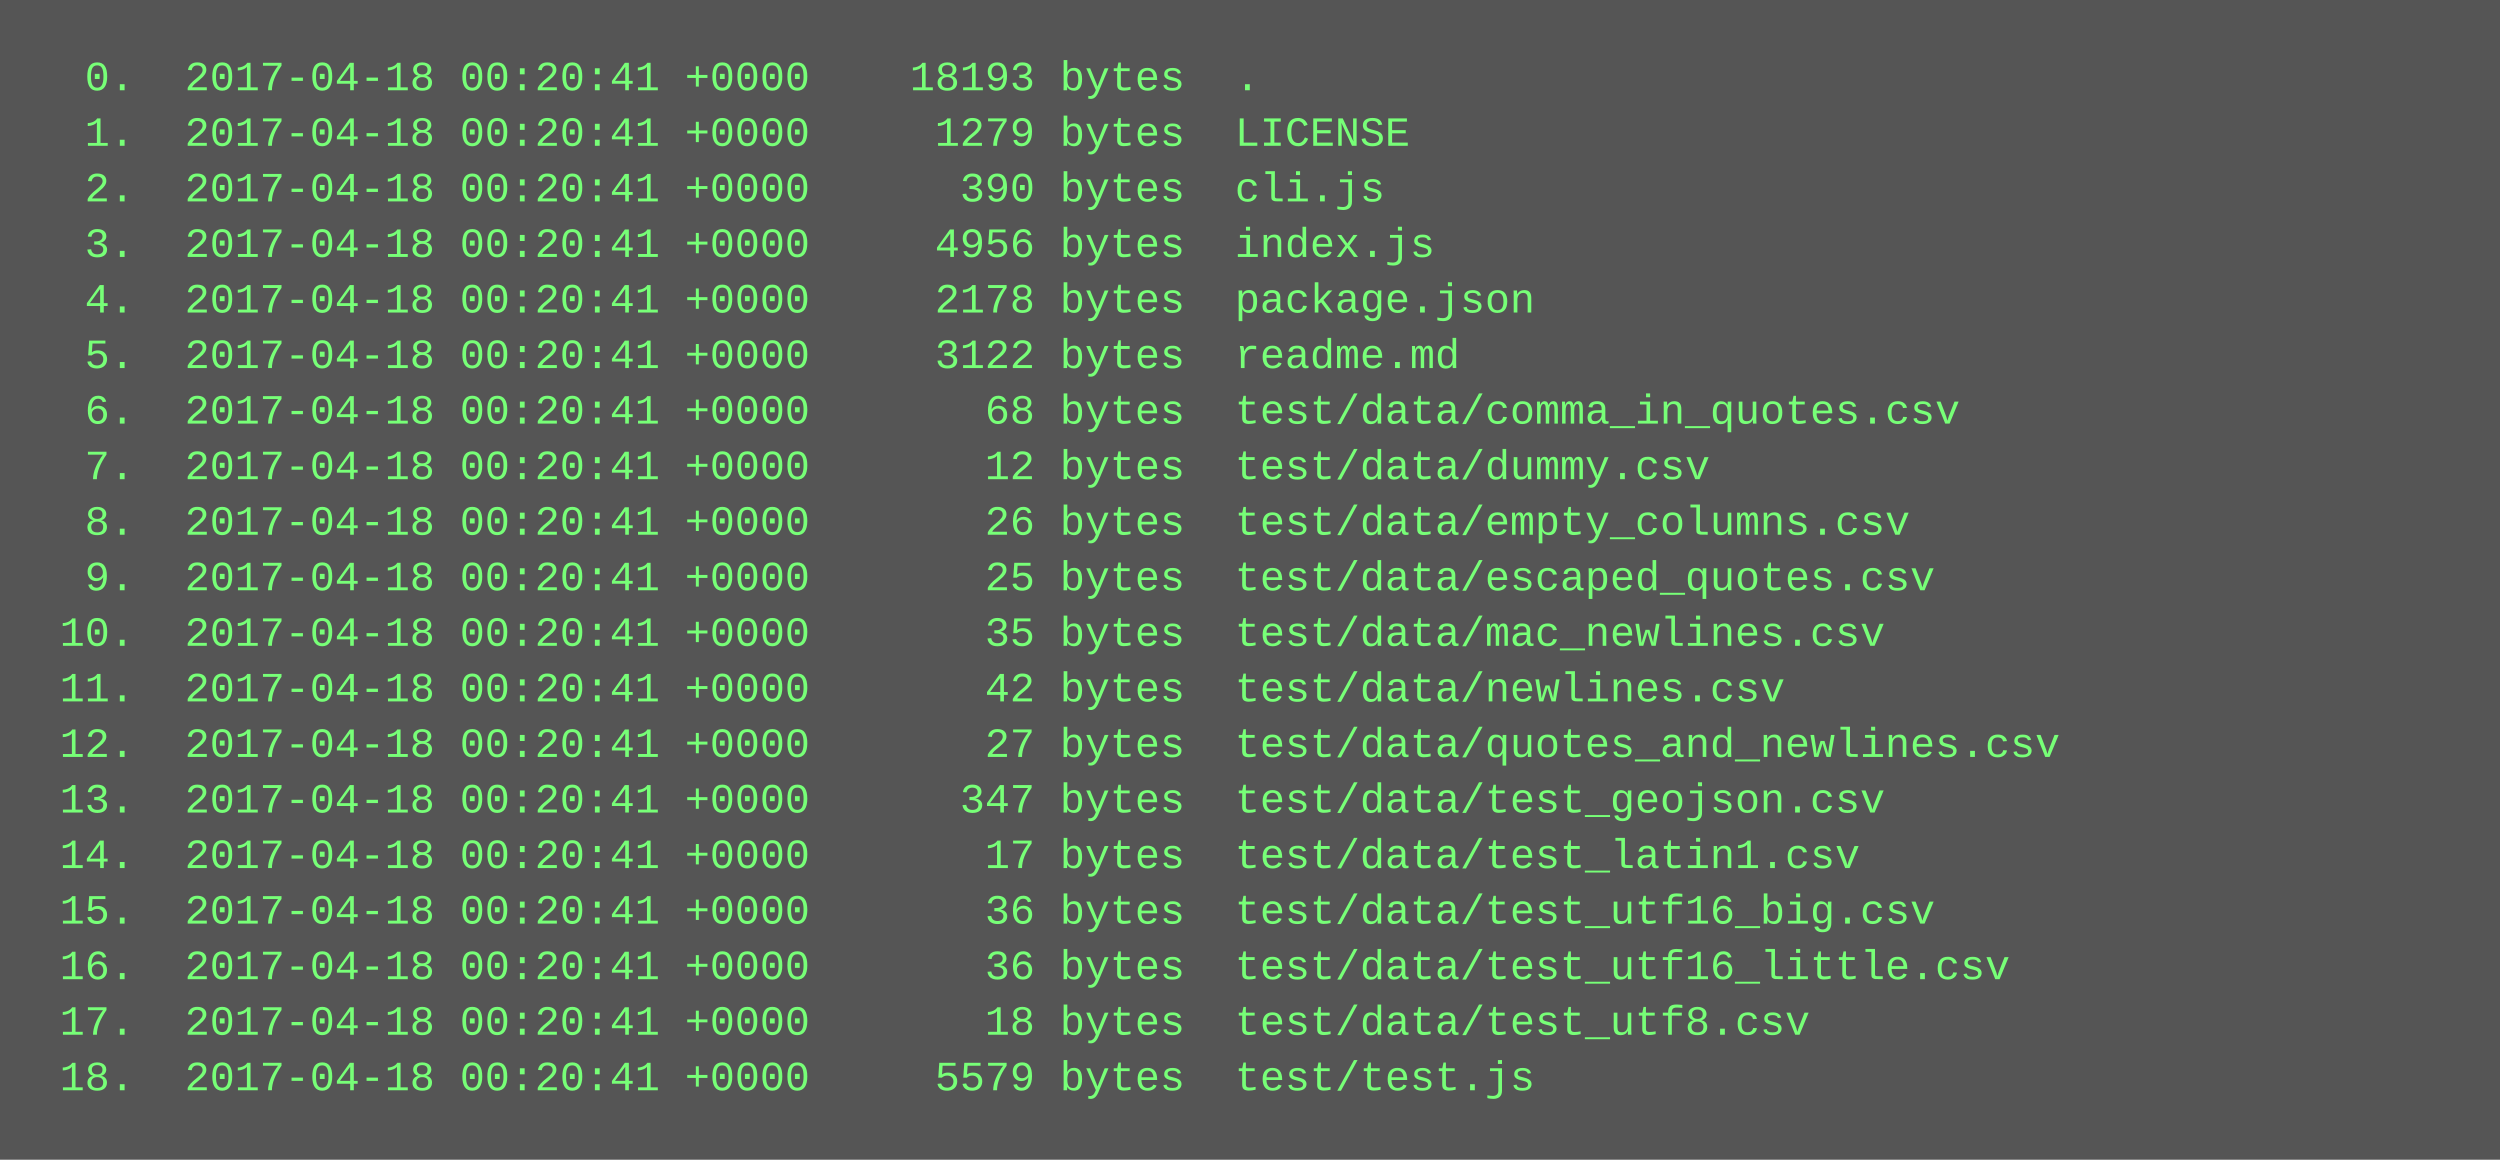
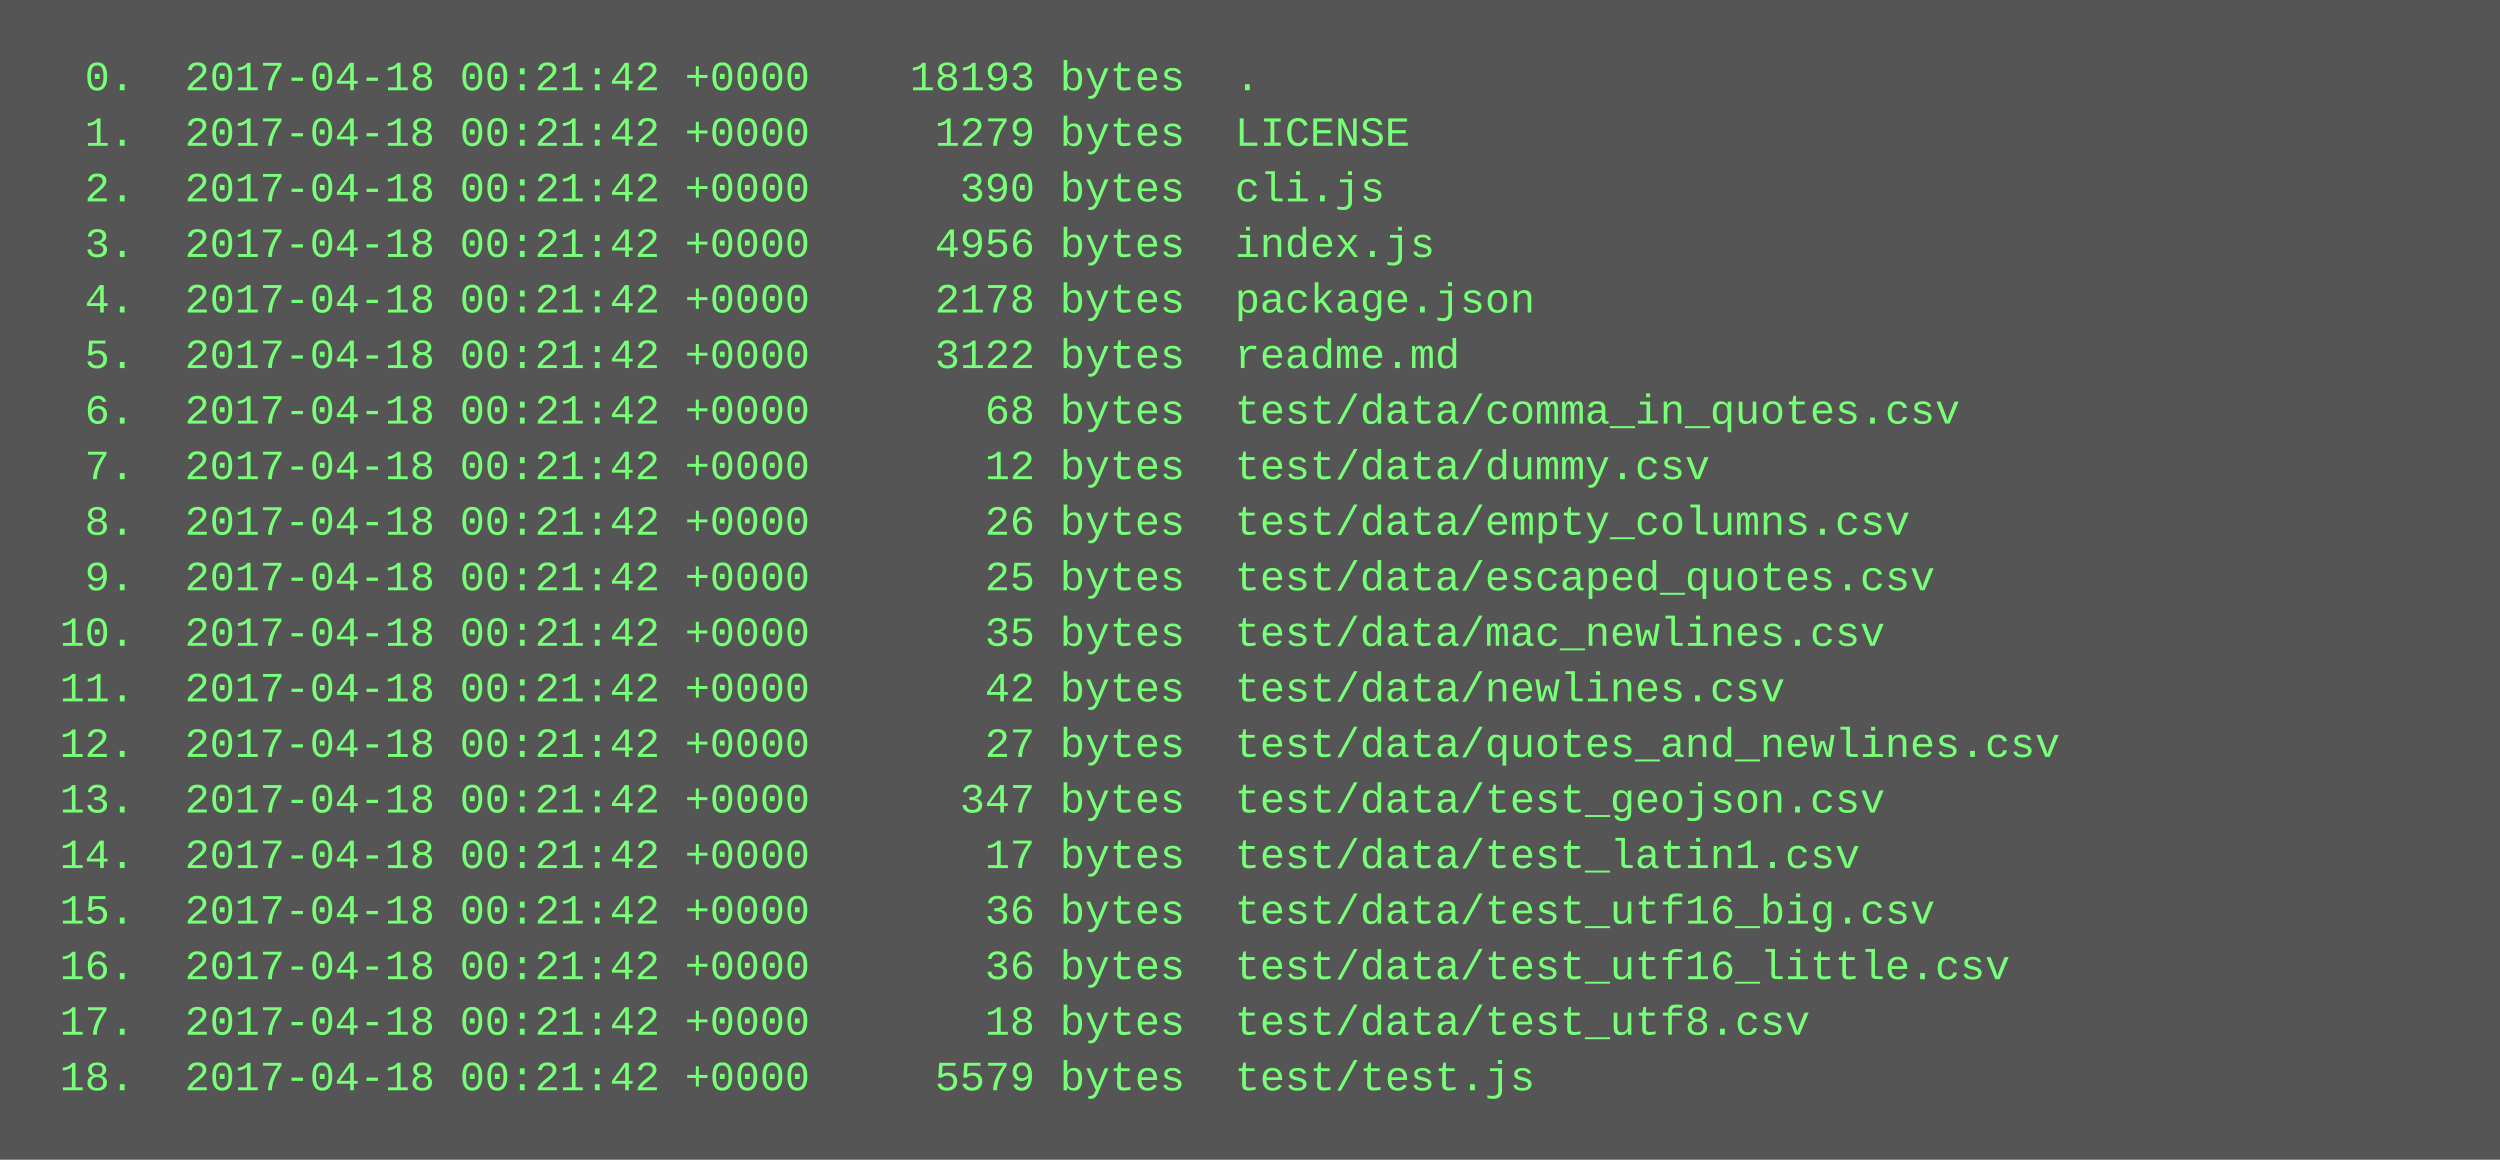
<svg xmlns="http://www.w3.org/2000/svg" height="334" width="720">
  <rect height="334" fill="#555" width="720" />
  <text fill="#7f7" font-family="Courier New" font-size="12" xml:space="preserve">
-     <tspan x="10" y="26">  0.  2017-04-18 00:20:41 +0000    18193 bytes  .</tspan>
-     <tspan x="10" y="42">  1.  2017-04-18 00:20:41 +0000     1279 bytes  LICENSE</tspan>
-     <tspan x="10" y="58">  2.  2017-04-18 00:20:41 +0000      390 bytes  cli.js</tspan>
-     <tspan x="10" y="74">  3.  2017-04-18 00:20:41 +0000     4956 bytes  index.js</tspan>
-     <tspan x="10" y="90">  4.  2017-04-18 00:20:41 +0000     2178 bytes  package.json</tspan>
-     <tspan x="10" y="106">  5.  2017-04-18 00:20:41 +0000     3122 bytes  readme.md</tspan>
-     <tspan x="10" y="122">  6.  2017-04-18 00:20:41 +0000       68 bytes  test/data/comma_in_quotes.csv</tspan>
-     <tspan x="10" y="138">  7.  2017-04-18 00:20:41 +0000       12 bytes  test/data/dummy.csv</tspan>
-     <tspan x="10" y="154">  8.  2017-04-18 00:20:41 +0000       26 bytes  test/data/empty_columns.csv</tspan>
-     <tspan x="10" y="170">  9.  2017-04-18 00:20:41 +0000       25 bytes  test/data/escaped_quotes.csv</tspan>
-     <tspan x="10" y="186"> 10.  2017-04-18 00:20:41 +0000       35 bytes  test/data/mac_newlines.csv</tspan>
-     <tspan x="10" y="202"> 11.  2017-04-18 00:20:41 +0000       42 bytes  test/data/newlines.csv</tspan>
-     <tspan x="10" y="218"> 12.  2017-04-18 00:20:41 +0000       27 bytes  test/data/quotes_and_newlines.csv</tspan>
-     <tspan x="10" y="234"> 13.  2017-04-18 00:20:41 +0000      347 bytes  test/data/test_geojson.csv</tspan>
-     <tspan x="10" y="250"> 14.  2017-04-18 00:20:41 +0000       17 bytes  test/data/test_latin1.csv</tspan>
-     <tspan x="10" y="266"> 15.  2017-04-18 00:20:41 +0000       36 bytes  test/data/test_utf16_big.csv</tspan>
-     <tspan x="10" y="282"> 16.  2017-04-18 00:20:41 +0000       36 bytes  test/data/test_utf16_little.csv</tspan>
-     <tspan x="10" y="298"> 17.  2017-04-18 00:20:41 +0000       18 bytes  test/data/test_utf8.csv</tspan>
-     <tspan x="10" y="314"> 18.  2017-04-18 00:20:41 +0000     5579 bytes  test/test.js</tspan>
+     <tspan x="10" y="26">  0.  2017-04-18 00:21:42 +0000    18193 bytes  .</tspan>
+     <tspan x="10" y="42">  1.  2017-04-18 00:21:42 +0000     1279 bytes  LICENSE</tspan>
+     <tspan x="10" y="58">  2.  2017-04-18 00:21:42 +0000      390 bytes  cli.js</tspan>
+     <tspan x="10" y="74">  3.  2017-04-18 00:21:42 +0000     4956 bytes  index.js</tspan>
+     <tspan x="10" y="90">  4.  2017-04-18 00:21:42 +0000     2178 bytes  package.json</tspan>
+     <tspan x="10" y="106">  5.  2017-04-18 00:21:42 +0000     3122 bytes  readme.md</tspan>
+     <tspan x="10" y="122">  6.  2017-04-18 00:21:42 +0000       68 bytes  test/data/comma_in_quotes.csv</tspan>
+     <tspan x="10" y="138">  7.  2017-04-18 00:21:42 +0000       12 bytes  test/data/dummy.csv</tspan>
+     <tspan x="10" y="154">  8.  2017-04-18 00:21:42 +0000       26 bytes  test/data/empty_columns.csv</tspan>
+     <tspan x="10" y="170">  9.  2017-04-18 00:21:42 +0000       25 bytes  test/data/escaped_quotes.csv</tspan>
+     <tspan x="10" y="186"> 10.  2017-04-18 00:21:42 +0000       35 bytes  test/data/mac_newlines.csv</tspan>
+     <tspan x="10" y="202"> 11.  2017-04-18 00:21:42 +0000       42 bytes  test/data/newlines.csv</tspan>
+     <tspan x="10" y="218"> 12.  2017-04-18 00:21:42 +0000       27 bytes  test/data/quotes_and_newlines.csv</tspan>
+     <tspan x="10" y="234"> 13.  2017-04-18 00:21:42 +0000      347 bytes  test/data/test_geojson.csv</tspan>
+     <tspan x="10" y="250"> 14.  2017-04-18 00:21:42 +0000       17 bytes  test/data/test_latin1.csv</tspan>
+     <tspan x="10" y="266"> 15.  2017-04-18 00:21:42 +0000       36 bytes  test/data/test_utf16_big.csv</tspan>
+     <tspan x="10" y="282"> 16.  2017-04-18 00:21:42 +0000       36 bytes  test/data/test_utf16_little.csv</tspan>
+     <tspan x="10" y="298"> 17.  2017-04-18 00:21:42 +0000       18 bytes  test/data/test_utf8.csv</tspan>
+     <tspan x="10" y="314"> 18.  2017-04-18 00:21:42 +0000     5579 bytes  test/test.js</tspan>
  </text>
</svg>
